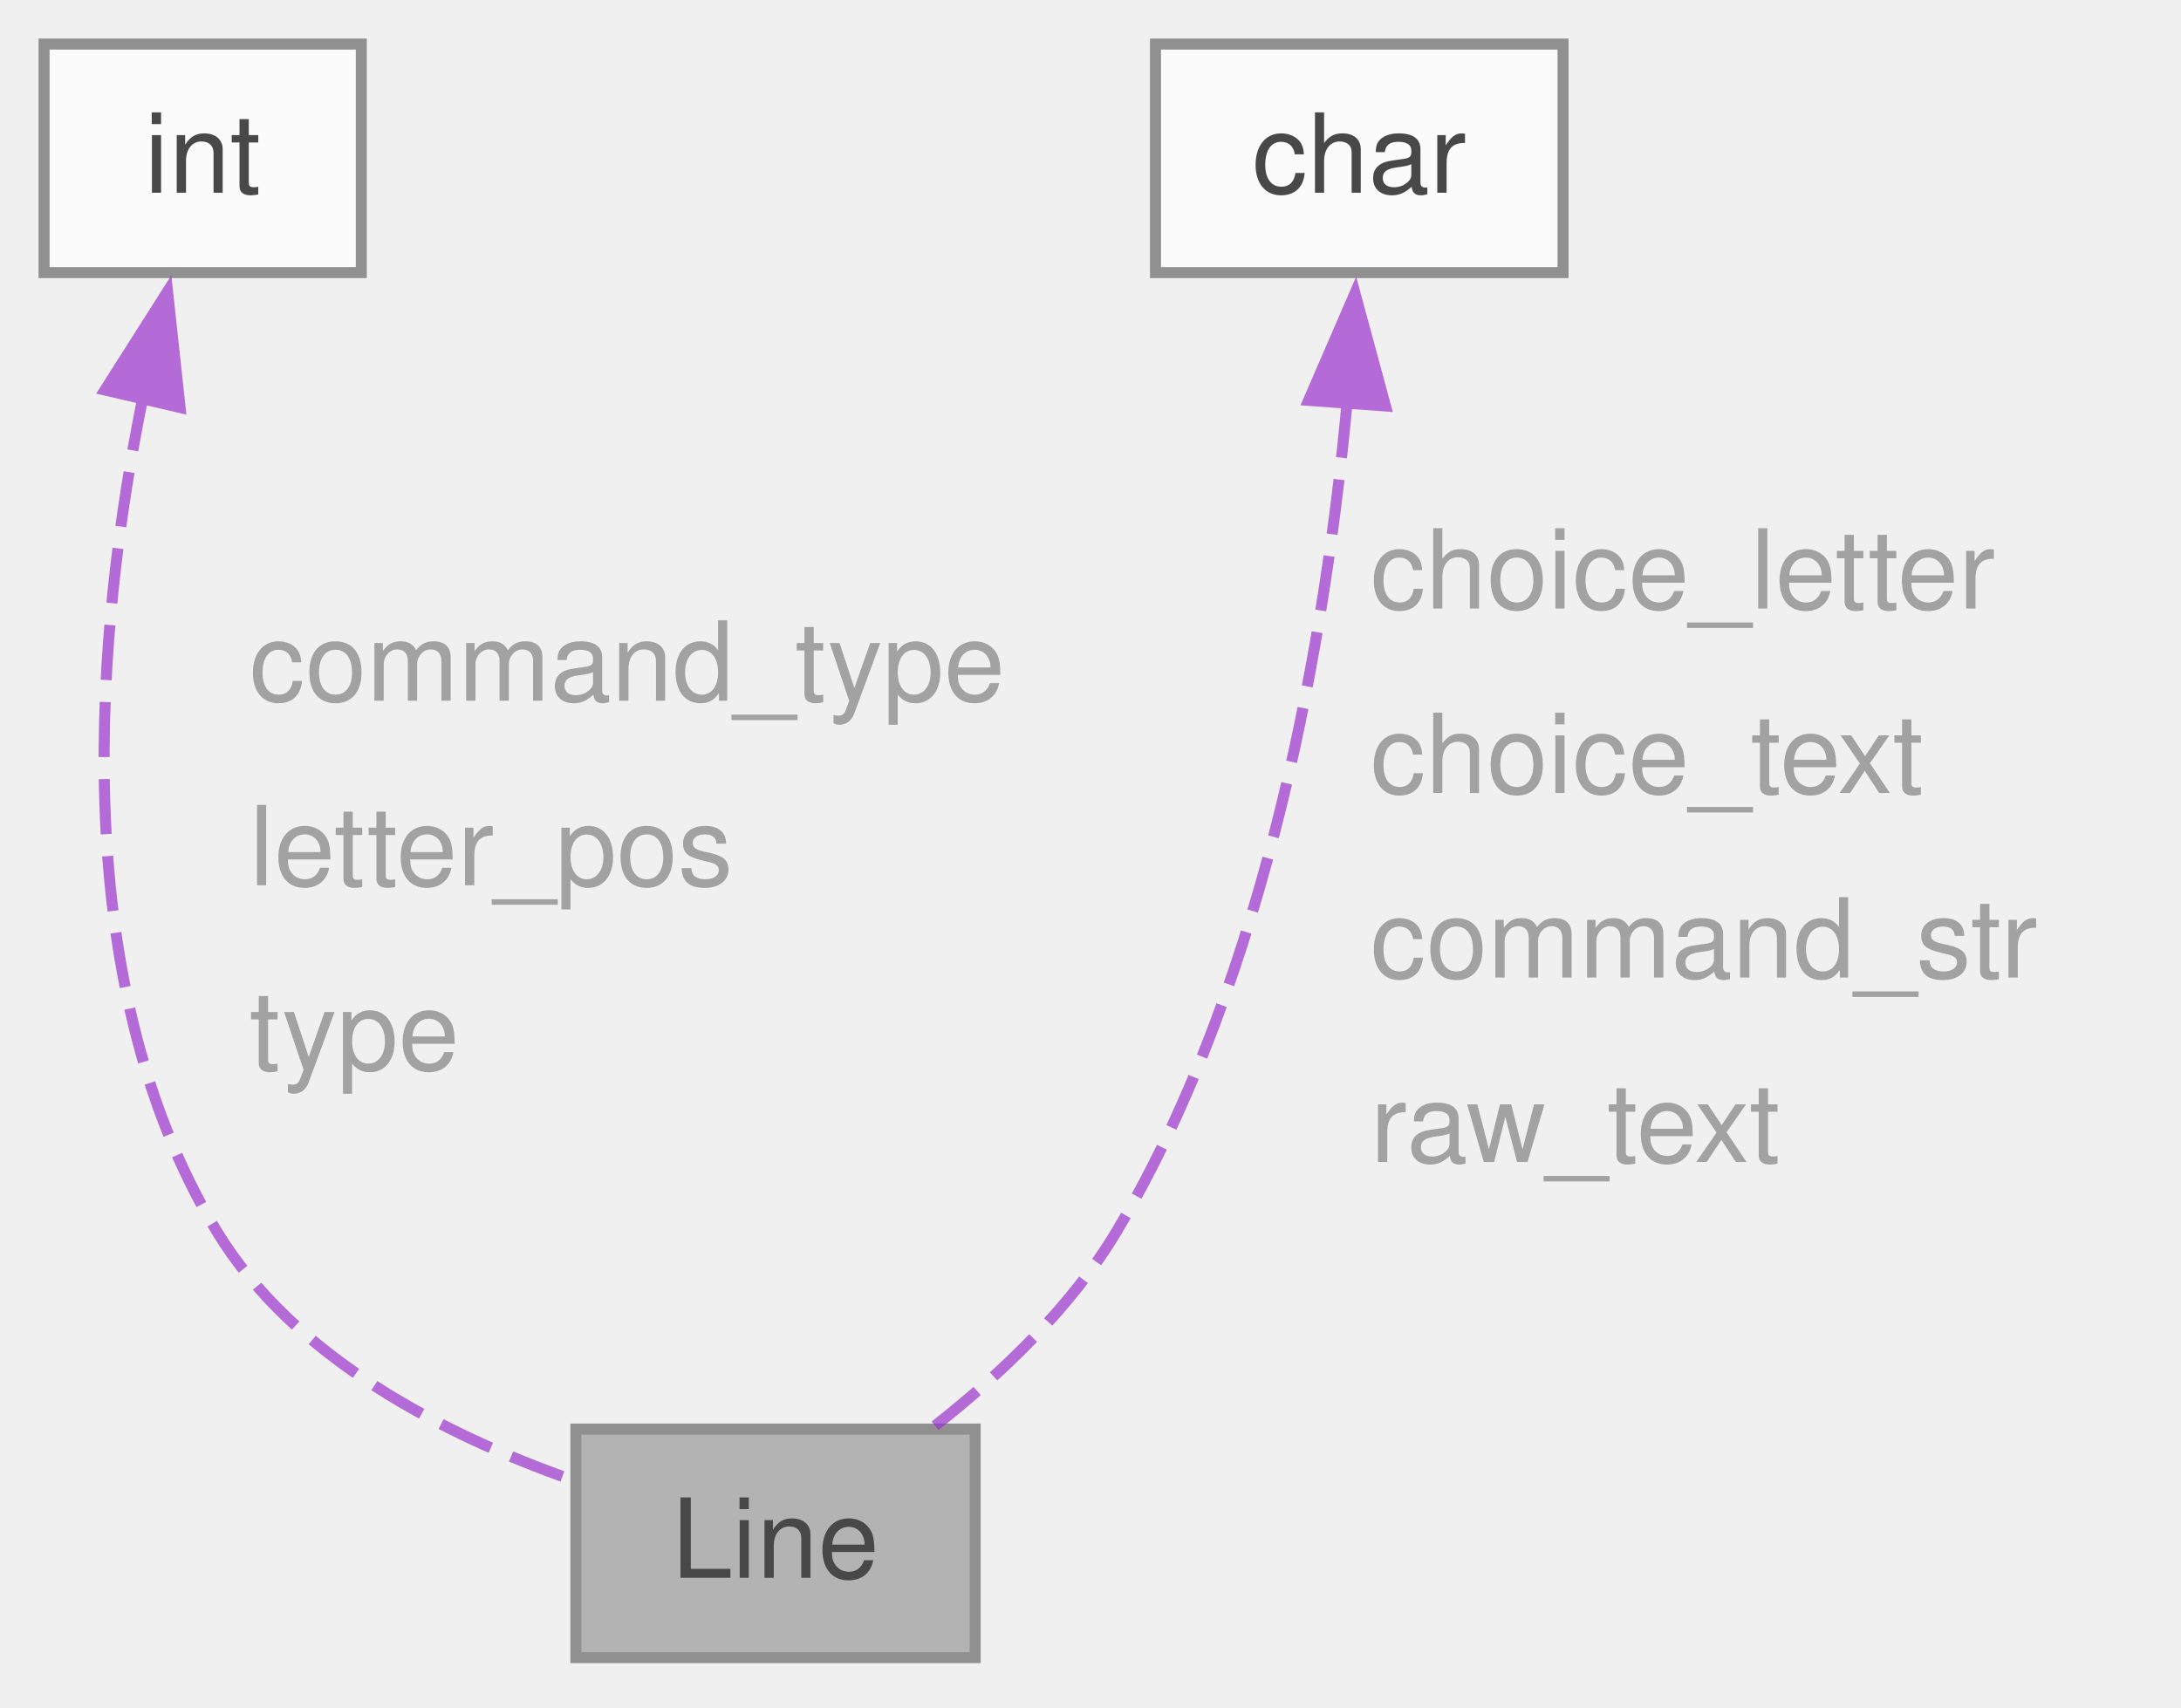
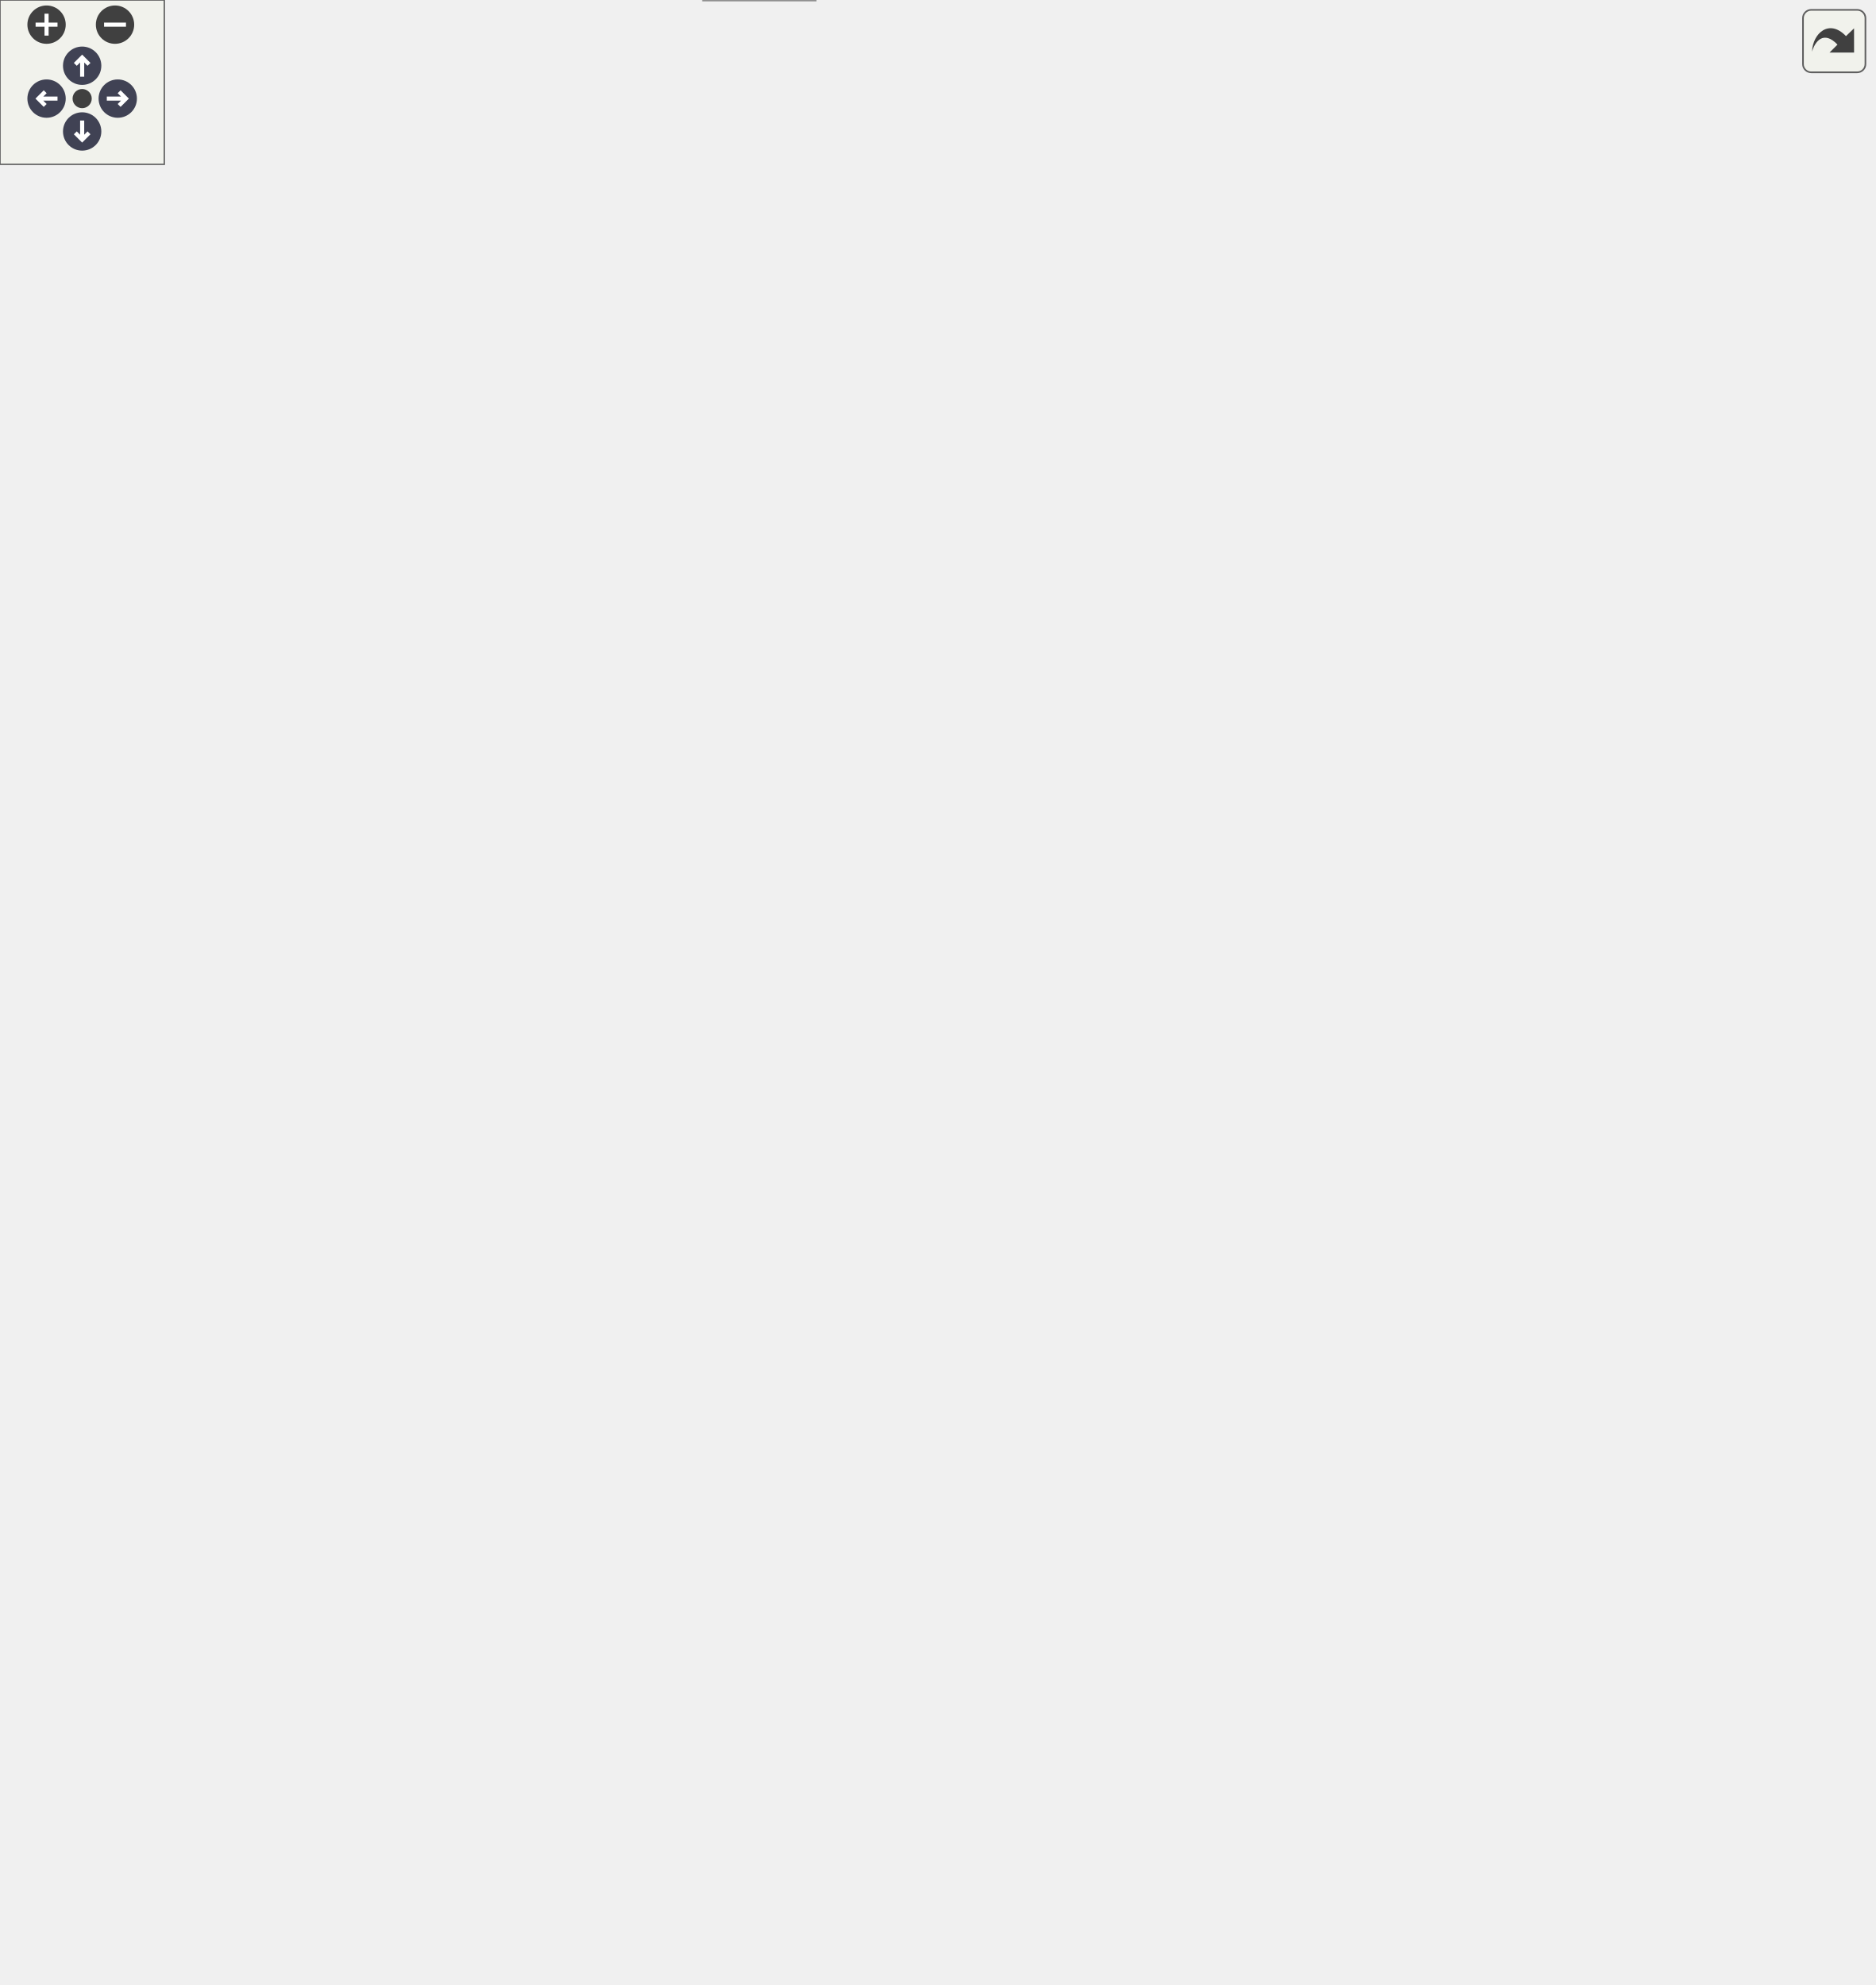
- <svg xmlns="http://www.w3.org/2000/svg" xmlns:xlink="http://www.w3.org/1999/xlink" width="198pt" height="155pt" viewBox="0.00 0.00 198.00 155.00">
-   <svg id="main" version="1.1" xml:space="preserve">
-     <style type="text/css">
+ <svg xmlns="http://www.w3.org/2000/svg" xmlns:xlink="http://www.w3.org/1999/xlink" id="main" version="1.1" xml:space="preserve">
+   <style type="text/css">
.node, .edge {opacity: 0.7;}
.node.selected, .edge.selected {opacity: 1;}
.edge:hover path { stroke: red; }
.edge:hover polygon { stroke: red; fill: red; }
</style>
-     <svg id="graph" class="graph">
-       <g id="graph0" class="graph" transform="scale(1 1) rotate(0) translate(4 150.5)">
-         <g id="Node000001" class="node">
-           <g id="a_Node000001">
-             <a xlink:title="The Line strutures are attached to the Menu main structure.">
-               <polygon fill="#999999" stroke="#666666" points="84.53,-20.75 48.28,-20.75 48.28,0 84.53,0 84.53,-20.75" />
-               <text xml:space="preserve" text-anchor="middle" x="66.4" y="-7.25" font-family="Helvetica,sans-Serif" font-size="10.00">Line</text>
-             </a>
-           </g>
-         </g>
-         <g id="Node000002" class="node">
-           <g id="a_Node000002">
-             <a xlink:title=" ">
-               <polygon fill="white" stroke="#666666" points="28.8,-146.5 0,-146.5 0,-125.75 28.8,-125.75 28.8,-146.5" />
-               <text xml:space="preserve" text-anchor="middle" x="14.4" y="-133" font-family="Helvetica,sans-Serif" font-size="10.00">int</text>
-             </a>
-           </g>
-         </g>
-         <g id="edge1_Node000001_Node000002" class="edge">
-           <g id="a_edge1_Node000001_Node000002">
-             <a xlink:title=" ">
-               <path fill="none" stroke="#9a32cd" stroke-dasharray="5,2" d="M8.99,-114.52C4.78,-93.8 1.73,-61.73 15.65,-38.75 22.65,-27.19 36.38,-20.21 47.8,-16.19" />
-               <polygon fill="#9a32cd" stroke="#9a32cd" points="5.53,-115.09 11.21,-124.03 12.35,-113.5 5.53,-115.09" />
-             </a>
-           </g>
-           <text xml:space="preserve" text-anchor="start" x="18.65" y="-86.88" font-family="Helvetica,sans-Serif" font-size="10.00" fill="grey">command_type</text>
-           <text xml:space="preserve" text-anchor="start" x="18.65" y="-70.12" font-family="Helvetica,sans-Serif" font-size="10.00" fill="grey">letter_pos</text>
-           <text xml:space="preserve" text-anchor="start" x="18.65" y="-53.38" font-family="Helvetica,sans-Serif" font-size="10.00" fill="grey">type</text>
-         </g>
-         <g id="Node000003" class="node">
-           <g id="a_Node000003">
-             <a xlink:title=" ">
-               <polygon fill="white" stroke="#666666" points="137.9,-146.5 100.9,-146.5 100.9,-125.75 137.9,-125.75 137.9,-146.5" />
-               <text xml:space="preserve" text-anchor="middle" x="119.4" y="-133" font-family="Helvetica,sans-Serif" font-size="10.00">char</text>
-             </a>
-           </g>
-         </g>
-         <g id="edge2_Node000001_Node000003" class="edge">
-           <g id="a_edge2_Node000001_Node000003">
-             <a xlink:title=" ">
-               <path fill="none" stroke="#9a32cd" stroke-dasharray="5,2" d="M118.29,-113.92C116.4,-93.41 111.27,-62.1 97.4,-38.75 93.29,-31.84 86.85,-25.73 80.89,-21.05" />
-               <polygon fill="#9a32cd" stroke="#9a32cd" points="114.8,-114.15 119.01,-123.87 121.78,-113.64 114.8,-114.15" />
-             </a>
-           </g>
-           <text xml:space="preserve" text-anchor="start" x="120.41" y="-95.25" font-family="Helvetica,sans-Serif" font-size="10.00" fill="grey">choice_letter</text>
-           <text xml:space="preserve" text-anchor="start" x="120.41" y="-78.5" font-family="Helvetica,sans-Serif" font-size="10.00" fill="grey">choice_text</text>
-           <text xml:space="preserve" text-anchor="start" x="120.41" y="-61.75" font-family="Helvetica,sans-Serif" font-size="10.00" fill="grey">command_str</text>
-           <text xml:space="preserve" text-anchor="start" x="120.41" y="-45" font-family="Helvetica,sans-Serif" font-size="10.00" fill="grey">raw_text</text>
-         </g>
-       </g>
-     </svg>
+   <defs>
+     <circle id="rim" cx="0" cy="0" r="7" />
+     <circle id="rim2" cx="0" cy="0" r="3.5" />
+     <g id="zoomPlus">
+       <use xlink:href="#rim" fill="#404040">
+         <set attributeName="fill" to="#808080" begin="zoomplus.mouseover" end="zoomplus.mouseout" />
+       </use>
+       <path d="M-4,0h8M0,-4v8" fill="none" stroke="white" stroke-width="1.5" pointer-events="none" />
+     </g>
+     <g id="zoomMin">
+       <use xlink:href="#rim" fill="#404040">
+         <set attributeName="fill" to="#808080" begin="zoomminus.mouseover" end="zoomminus.mouseout" />
+       </use>
+       <path d="M-4,0h8" fill="none" stroke="white" stroke-width="1.5" pointer-events="none" />
+     </g>
+     <g id="arrowUp" transform="translate(30 24)">
+       <use xlink:href="#rim" />
+       <path pointer-events="none" fill="none" stroke="white" stroke-width="1.5" d="M0,-3.0v7 M-2.5,-0.5L0,-3.0L2.5,-0.5" />
+     </g>
+     <g id="arrowRight" transform="rotate(90) translate(36 -43)">
+       <use xlink:href="#rim" />
+       <path pointer-events="none" fill="none" stroke="white" stroke-width="1.5" d="M0,-3.0v7 M-2.5,-0.5L0,-3.0L2.5,-0.5" />
+     </g>
+     <g id="arrowDown" transform="rotate(180) translate(-30 -48)">
+       <use xlink:href="#rim" />
+       <path pointer-events="none" fill="none" stroke="white" stroke-width="1.5" d="M0,-3.0v7 M-2.5,-0.5L0,-3.0L2.5,-0.5" />
+     </g>
+     <g id="arrowLeft" transform="rotate(270) translate(-36 17)">
+       <use xlink:href="#rim" />
+       <path pointer-events="none" fill="none" stroke="white" stroke-width="1.5" d="M0,-3.0v7 M-2.5,-0.5L0,-3.0L2.5,-0.5" />
+     </g>
+     <g id="resetDef">
+       <use xlink:href="#rim2" fill="#404040">
+         <set attributeName="fill" to="#808080" begin="reset.mouseover" end="reset.mouseout" />
+       </use>
+     </g>
+   </defs>
+   <svg id="graph" class="graph">
+     <g id="viewport">
+       <g id="Node000001" class="node">
+         <g id="a_Node000001">
+           <a xlink:title=" ">
+             <polygon fill="#999999" stroke="#666666" points="297.65,-20.75 256.9,-20.75 256.9,0 297.65,0 297.65,-20.75" />
+             <text xml:space="preserve" text-anchor="middle" x="277.28" y="-7.25" font-family="Helvetica,sans-Serif" font-size="10.00">Form</text>
+           </a>
+         </g>
+       </g>
+       <g id="Node000002" class="node">
+         <g id="a_Node000002">
+           <a xlink:title=" ">
+             <polygon fill="white" stroke="#666666" points="275.68,-664 246.88,-664 246.88,-643.25 275.68,-643.25 275.68,-664" />
+             <text xml:space="preserve" text-anchor="middle" x="261.28" y="-650.5" font-family="Helvetica,sans-Serif" font-size="10.00">int</text>
+           </a>
+         </g>
+       </g>
+       <g id="edge1_Node000001_Node000002" class="edge">
+         <g id="a_edge1_Node000001_Node000002">
+           <a xlink:title=" ">
+             <path fill="none" stroke="#9a32cd" stroke-dasharray="5,2" d="M244.25,-634.39C242.04,-631.47 239.96,-628.37 238.28,-625.25 210.61,-573.91 211.1,-556.9 200.78,-499.5 182.66,-398.73 141.77,-120.61 203.28,-38.75 215.7,-22.21 239.21,-15.66 256.41,-13.07" />
+             <polygon fill="#9a32cd" stroke="#9a32cd" points="241.37,-636.4 250.49,-641.8 246.73,-631.89 241.37,-636.4" />
+           </a>
+         </g>
+         <text xml:space="preserve" text-anchor="start" x="203.78" y="-487" font-family="Helvetica,sans-Serif" font-size="10.00" fill="grey">begx</text>
+         <text xml:space="preserve" text-anchor="start" x="203.78" y="-470.25" font-family="Helvetica,sans-Serif" font-size="10.00" fill="grey">begy</text>
+         <text xml:space="preserve" text-anchor="start" x="203.78" y="-453.5" font-family="Helvetica,sans-Serif" font-size="10.00" fill="grey">bg_clr_idx</text>
+         <text xml:space="preserve" text-anchor="start" x="203.78" y="-436.75" font-family="Helvetica,sans-Serif" font-size="10.00" fill="grey">bo_clr_idx</text>
+         <text xml:space="preserve" text-anchor="start" x="203.78" y="-420" font-family="Helvetica,sans-Serif" font-size="10.00" fill="grey">cols</text>
+         <text xml:space="preserve" text-anchor="start" x="203.78" y="-403.25" font-family="Helvetica,sans-Serif" font-size="10.00" fill="grey">dcnt</text>
+         <text xml:space="preserve" text-anchor="start" x="203.78" y="-386.5" font-family="Helvetica,sans-Serif" font-size="10.00" fill="grey">didx</text>
+         <text xml:space="preserve" text-anchor="start" x="203.78" y="-369.75" font-family="Helvetica,sans-Serif" font-size="10.00" fill="grey">fcnt</text>
+         <text xml:space="preserve" text-anchor="start" x="203.78" y="-353" font-family="Helvetica,sans-Serif" font-size="10.00" fill="grey">fg_clr_idx</text>
+         <text xml:space="preserve" text-anchor="start" x="203.78" y="-336.25" font-family="Helvetica,sans-Serif" font-size="10.00" fill="grey">fidx</text>
+         <text xml:space="preserve" text-anchor="start" x="203.78" y="-319.5" font-family="Helvetica,sans-Serif" font-size="10.00" fill="grey">  ...</text>
+       </g>
+       <g id="Node000008" class="node">
+         <g id="a_Node000008">
+           <a xlink:href="../../d7/ddd/a01223.html" target="_top" xlink:title="structure for form fields">
+             <polygon fill="white" stroke="#666666" points="484.4,-538.25 448.15,-538.25 448.15,-517.5 484.4,-517.5 484.4,-538.25" />
+             <text xml:space="preserve" text-anchor="middle" x="466.28" y="-524.75" font-family="Helvetica,sans-Serif" font-size="10.00">Text</text>
+           </a>
+         </g>
+       </g>
+       <g id="edge8_Node000008_Node000002" class="edge">
+         <g id="a_edge8_Node000008_Node000002">
+           <a xlink:title=" ">
+             <path fill="none" stroke="#9a32cd" stroke-dasharray="5,2" d="M287.26,-650.14C308.08,-647.07 337.19,-640.27 358.28,-625.25 388.7,-603.57 377.6,-580.19 406.28,-556.25 418.49,-546.05 435.13,-538.86 447.79,-534.41" />
+             <polygon fill="#9a32cd" stroke="#9a32cd" points="287.07,-646.64 277.58,-651.36 287.94,-653.58 287.07,-646.64" />
+           </a>
+         </g>
+         <text xml:space="preserve" text-anchor="start" x="409.28" y="-604.38" font-family="Helvetica,sans-Serif" font-size="10.00" fill="grey">col</text>
+         <text xml:space="preserve" text-anchor="start" x="409.28" y="-587.62" font-family="Helvetica,sans-Serif" font-size="10.00" fill="grey">len</text>
+         <text xml:space="preserve" text-anchor="start" x="409.28" y="-570.88" font-family="Helvetica,sans-Serif" font-size="10.00" fill="grey">line</text>
+       </g>
+       <g id="Node000009" class="node">
+         <g id="a_Node000009">
+           <a xlink:href="../../d9/da8/a01227.html" target="_top" xlink:title="structure for form fields">
+             <polygon fill="white" stroke="#666666" points="540.53,-538.25 502.03,-538.25 502.03,-517.5 540.53,-517.5 540.53,-538.25" />
+             <text xml:space="preserve" text-anchor="middle" x="521.28" y="-524.75" font-family="Helvetica,sans-Serif" font-size="10.00">Field</text>
+           </a>
+         </g>
+       </g>
+       <g id="edge11_Node000009_Node000002" class="edge">
+         <g id="a_edge11_Node000009_Node000002">
+           <a xlink:title=" ">
+             <path fill="none" stroke="#9a32cd" stroke-dasharray="5,2" d="M287.26,-651.76C329.31,-649.84 409.64,-643.77 430.28,-625.25 453.95,-604.01 427.87,-579.78 449.28,-556.25 451.14,-554.2 480.86,-543.3 501.53,-535.89" />
+             <polygon fill="#9a32cd" stroke="#9a32cd" points="287.39,-648.26 277.54,-652.16 287.67,-655.25 287.39,-648.26" />
+           </a>
+         </g>
+         <text xml:space="preserve" text-anchor="start" x="452.28" y="-612.75" font-family="Helvetica,sans-Serif" font-size="10.00" fill="grey">col</text>
+         <text xml:space="preserve" text-anchor="start" x="452.28" y="-596" font-family="Helvetica,sans-Serif" font-size="10.00" fill="grey">ff</text>
+         <text xml:space="preserve" text-anchor="start" x="452.28" y="-579.25" font-family="Helvetica,sans-Serif" font-size="10.00" fill="grey">len</text>
+         <text xml:space="preserve" text-anchor="start" x="452.28" y="-562.5" font-family="Helvetica,sans-Serif" font-size="10.00" fill="grey">line</text>
+       </g>
+       <g id="Node000010" class="node">
+         <g id="a_Node000010">
+           <a xlink:href="../../dc/d70/a01187.html" target="_top" xlink:title=" ">
+             <polygon fill="white" stroke="#666666" points="364.53,-287.88 314.03,-287.88 314.03,-267.12 364.53,-267.12 364.53,-287.88" />
+             <text xml:space="preserve" text-anchor="middle" x="339.28" y="-274.38" font-family="Helvetica,sans-Serif" font-size="10.00">Chyron</text>
+           </a>
+         </g>
+       </g>
+       <g id="edge19_Node000010_Node000002" class="edge">
+         <g id="a_edge19_Node000010_Node000002">
+           <a xlink:title=" ">
+             <path fill="none" stroke="#9a32cd" stroke-dasharray="5,2" d="M249.8,-632.82C248.77,-630.34 247.89,-627.78 247.28,-625.25 240.1,-595.44 242.39,-586.53 247.28,-556.25 264.83,-447.43 318.73,-323.52 334.74,-288.3" />
+             <polygon fill="#9a32cd" stroke="#9a32cd" points="246.59,-634.22 254.21,-641.58 252.84,-631.07 246.59,-634.22" />
+           </a>
+         </g>
+         <text xml:space="preserve" text-anchor="start" x="256.91" y="-524.75" font-family="Helvetica,sans-Serif" font-size="10.00" fill="grey">l</text>
+       </g>
+       <g id="Node000011" class="node">
+         <g id="a_Node000011">
+           <a xlink:href="../../dc/d2d/a01183.html" target="_top" xlink:title=" ">
+             <polygon fill="white" stroke="#666666" points="365.53,-538.25 297.03,-538.25 297.03,-517.5 365.53,-517.5 365.53,-538.25" />
+             <text xml:space="preserve" text-anchor="middle" x="331.28" y="-524.75" font-family="Helvetica,sans-Serif" font-size="10.00">ChyronKey</text>
+           </a>
+         </g>
+       </g>
+       <g id="edge16_Node000011_Node000002" class="edge">
+         <g id="a_edge16_Node000011_Node000002">
+           <a xlink:title=" ">
+             <path fill="none" stroke="#9a32cd" stroke-dasharray="5,2" d="M255.39,-631.66C250.82,-610.67 247.54,-578.38 262.78,-556.25 270.55,-544.96 283.79,-538.33 296.57,-534.43" />
+             <polygon fill="#9a32cd" stroke="#9a32cd" points="251.99,-632.5 257.81,-641.35 258.79,-630.8 251.99,-632.5" />
+           </a>
+         </g>
+         <text xml:space="preserve" text-anchor="start" x="265.78" y="-604.38" font-family="Helvetica,sans-Serif" font-size="10.00" fill="grey">cp</text>
+         <text xml:space="preserve" text-anchor="start" x="265.78" y="-587.62" font-family="Helvetica,sans-Serif" font-size="10.00" fill="grey">end_pos</text>
+         <text xml:space="preserve" text-anchor="start" x="265.78" y="-570.88" font-family="Helvetica,sans-Serif" font-size="10.00" fill="grey">keycode</text>
+       </g>
+       <g id="Node000003" class="node">
+         <g id="a_Node000003">
+           <a xlink:title=" ">
+             <polygon fill="white" stroke="#666666" points="139.9,-287.88 70.65,-287.88 70.65,-267.12 139.9,-267.12 139.9,-287.88" />
+             <text xml:space="preserve" text-anchor="middle" x="105.28" y="-274.38" font-family="Helvetica,sans-Serif" font-size="10.00">WINDOW *</text>
+           </a>
+         </g>
+       </g>
+       <g id="edge2_Node000001_Node000003" class="edge">
+         <g id="a_edge2_Node000001_Node000003">
+           <a xlink:title=" ">
+             <path fill="none" stroke="#9a32cd" stroke-dasharray="5,2" d="M100.15,-255.6C90.26,-209.73 74.16,-99.5 130.28,-38.75 147.05,-20.59 220.26,-14.3 256.63,-12.27" />
+             <polygon fill="#9a32cd" stroke="#9a32cd" points="96.72,-256.3 102.37,-265.26 103.54,-254.73 96.72,-256.3" />
+           </a>
+         </g>
+         <text xml:space="preserve" text-anchor="start" x="133.28" y="-145.5" font-family="Helvetica,sans-Serif" font-size="10.00" fill="grey">box</text>
+         <text xml:space="preserve" text-anchor="start" x="133.28" y="-128.75" font-family="Helvetica,sans-Serif" font-size="10.00" fill="grey">win</text>
+       </g>
+       <g id="Node000004" class="node">
+         <g id="a_Node000004">
+           <a xlink:title=" ">
+             <polygon fill="white" stroke="#666666" points="517.78,-664 480.78,-664 480.78,-643.25 517.78,-643.25 517.78,-664" />
+             <text xml:space="preserve" text-anchor="middle" x="499.28" y="-650.5" font-family="Helvetica,sans-Serif" font-size="10.00">char</text>
+           </a>
+         </g>
+       </g>
+       <g id="edge3_Node000001_Node000004" class="edge">
+         <g id="a_edge3_Node000001_Node000004">
+           <a xlink:title=" ">
+             <path fill="none" stroke="#9a32cd" stroke-dasharray="5,2" d="M529.49,-650.99C547.68,-648.26 569.52,-641.51 581.28,-625.25 658.05,-519.03 619.27,-123.47 519.28,-38.75 486.13,-10.67 350.26,-10.03 297.94,-10.87" />
+             <polygon fill="#9a32cd" stroke="#9a32cd" points="529.25,-647.49 519.71,-652.09 530.04,-654.45 529.25,-647.49" />
+           </a>
+         </g>
+         <text xml:space="preserve" text-anchor="start" x="624.8" y="-487" font-family="Helvetica,sans-Serif" font-size="10.00" fill="grey">brackets</text>
+         <text xml:space="preserve" text-anchor="start" x="624.8" y="-470.25" font-family="Helvetica,sans-Serif" font-size="10.00" fill="grey">cmd</text>
+         <text xml:space="preserve" text-anchor="start" x="624.8" y="-453.5" font-family="Helvetica,sans-Serif" font-size="10.00" fill="grey">fill_char</text>
+         <text xml:space="preserve" text-anchor="start" x="624.8" y="-436.75" font-family="Helvetica,sans-Serif" font-size="10.00" fill="grey">help_spec</text>
+         <text xml:space="preserve" text-anchor="start" x="624.8" y="-420" font-family="Helvetica,sans-Serif" font-size="10.00" fill="grey">in_spec</text>
+         <text xml:space="preserve" text-anchor="start" x="624.8" y="-403.25" font-family="Helvetica,sans-Serif" font-size="10.00" fill="grey">mapp_spec</text>
+         <text xml:space="preserve" text-anchor="start" x="624.8" y="-386.5" font-family="Helvetica,sans-Serif" font-size="10.00" fill="grey">out_spec</text>
+         <text xml:space="preserve" text-anchor="start" x="624.8" y="-369.75" font-family="Helvetica,sans-Serif" font-size="10.00" fill="grey">provider_cmd</text>
+         <text xml:space="preserve" text-anchor="start" x="624.8" y="-353" font-family="Helvetica,sans-Serif" font-size="10.00" fill="grey">receiver_cmd</text>
+         <text xml:space="preserve" text-anchor="start" x="624.8" y="-336.25" font-family="Helvetica,sans-Serif" font-size="10.00" fill="grey">title</text>
+         <text xml:space="preserve" text-anchor="start" x="624.8" y="-319.5" font-family="Helvetica,sans-Serif" font-size="10.00" fill="grey">  ...</text>
+       </g>
+       <g id="edge9_Node000008_Node000004" class="edge">
+         <g id="a_edge9_Node000008_Node000004">
+           <a xlink:title=" ">
+             <path fill="none" stroke="#9a32cd" stroke-dasharray="5,2" d="M495.48,-631.64C491.68,-611.95 485.26,-581.78 477.28,-556.25 475.41,-550.29 472.82,-543.79 470.63,-538.62" />
+             <polygon fill="#9a32cd" stroke="#9a32cd" points="492.03,-632.24 497.31,-641.43 498.91,-630.96 492.03,-632.24" />
+           </a>
+         </g>
+         <text xml:space="preserve" text-anchor="start" x="497.09" y="-587.62" font-family="Helvetica,sans-Serif" font-size="10.00" fill="grey">str</text>
+       </g>
+       <g id="edge12_Node000009_Node000004" class="edge">
+         <g id="a_edge12_Node000009_Node000004">
+           <a xlink:title=" ">
+             <path fill="none" stroke="#9a32cd" stroke-dasharray="5,2" d="M515.39,-633.51C516.96,-630.86 518.32,-628.08 519.28,-625.25 529.51,-594.97 525.59,-556.22 522.93,-538.5" />
+             <polygon fill="#9a32cd" stroke="#9a32cd" points="512.57,-631.42 509.6,-641.59 518.27,-635.5 512.57,-631.42" />
+           </a>
+         </g>
+         <text xml:space="preserve" text-anchor="start" x="528.93" y="-612.75" font-family="Helvetica,sans-Serif" font-size="10.00" fill="grey">accept_s</text>
+         <text xml:space="preserve" text-anchor="start" x="528.93" y="-596" font-family="Helvetica,sans-Serif" font-size="10.00" fill="grey">display_s</text>
+         <text xml:space="preserve" text-anchor="start" x="528.93" y="-579.25" font-family="Helvetica,sans-Serif" font-size="10.00" fill="grey">filler_s</text>
+         <text xml:space="preserve" text-anchor="start" x="528.93" y="-562.5" font-family="Helvetica,sans-Serif" font-size="10.00" fill="grey">input_s</text>
+       </g>
+       <g id="edge17_Node000010_Node000004" class="edge">
+         <g id="a_edge17_Node000010_Node000004">
+           <a xlink:title=" ">
+             <path fill="none" stroke="#9a32cd" stroke-dasharray="5,2" d="M469.67,-646.85C456.73,-642.86 442.44,-636.22 433.28,-625.25 387.77,-570.8 394.76,-377.8 365.28,-313.25 361.02,-303.93 353.95,-294.7 348.25,-288.1" />
+             <polygon fill="#9a32cd" stroke="#9a32cd" points="468.51,-650.16 479.07,-649.32 470.29,-643.39 468.51,-650.16" />
+           </a>
+         </g>
+         <text xml:space="preserve" text-anchor="start" x="404.98" y="-524.75" font-family="Helvetica,sans-Serif" font-size="10.00" fill="grey">s</text>
+       </g>
+       <g id="edge15_Node000011_Node000004" class="edge">
+         <g id="a_edge15_Node000011_Node000004">
+           <a xlink:title=" ">
+             <path fill="none" stroke="#9a32cd" stroke-dasharray="5,2" d="M468.95,-652.11C425.82,-650.67 350.05,-645.28 332.78,-625.25 311.46,-600.54 321.75,-557.56 327.86,-538.47" />
+             <polygon fill="#9a32cd" stroke="#9a32cd" points="468.82,-655.61 478.91,-652.39 469.01,-648.61 468.82,-655.61" />
+           </a>
+         </g>
+         <text xml:space="preserve" text-anchor="start" x="335.78" y="-587.62" font-family="Helvetica,sans-Serif" font-size="10.00" fill="grey">text</text>
+       </g>
+       <g id="Node000005" class="node">
+         <g id="a_Node000005">
+           <a xlink:title=" ">
+             <polygon fill="white" stroke="#666666" points="240.53,-287.88 196.03,-287.88 196.03,-267.12 240.53,-267.12 240.53,-287.88" />
+             <text xml:space="preserve" text-anchor="middle" x="218.28" y="-274.38" font-family="Helvetica,sans-Serif" font-size="10.00">FILE *</text>
+           </a>
+         </g>
+       </g>
+       <g id="edge4_Node000001_Node000005" class="edge">
+         <g id="a_edge4_Node000001_Node000005">
+           <a xlink:title=" ">
+             <path fill="none" stroke="#9a32cd" stroke-dasharray="5,2" d="M214.2,-255.72C206.79,-212.1 195.43,-109.23 236.53,-38.75 241.16,-30.8 249.14,-24.68 256.81,-20.27" />
+             <polygon fill="#9a32cd" stroke="#9a32cd" points="210.76,-256.33 216,-265.54 217.64,-255.08 210.76,-256.33" />
+           </a>
+         </g>
+         <text xml:space="preserve" text-anchor="start" x="239.53" y="-145.5" font-family="Helvetica,sans-Serif" font-size="10.00" fill="grey">in_fp</text>
+         <text xml:space="preserve" text-anchor="start" x="239.53" y="-128.75" font-family="Helvetica,sans-Serif" font-size="10.00" fill="grey">out_fp</text>
+       </g>
+       <g id="Node000006" class="node">
+         <g id="a_Node000006">
+           <a xlink:title=" ">
+             <polygon fill="white" stroke="#666666" points="295.78,-287.88 258.78,-287.88 258.78,-267.12 295.78,-267.12 295.78,-287.88" />
+             <text xml:space="preserve" text-anchor="middle" x="277.28" y="-274.38" font-family="Helvetica,sans-Serif" font-size="10.00">bool</text>
+           </a>
+         </g>
+       </g>
+       <g id="edge5_Node000001_Node000006" class="edge">
+         <g id="a_edge5_Node000001_Node000006">
+           <a xlink:title=" ">
+             <path fill="none" stroke="#9a32cd" stroke-dasharray="5,2" d="M277.28,-255.26C277.28,-201.16 277.28,-59.78 277.28,-21.21" />
+             <polygon fill="#9a32cd" stroke="#9a32cd" points="273.78,-255.24 277.28,-265.24 280.78,-255.24 273.78,-255.24" />
+           </a>
+         </g>
+         <text xml:space="preserve" text-anchor="start" x="280.28" y="-229.25" font-family="Helvetica,sans-Serif" font-size="10.00" fill="grey">f_calculate</text>
+         <text xml:space="preserve" text-anchor="start" x="280.28" y="-212.5" font-family="Helvetica,sans-Serif" font-size="10.00" fill="grey">f_cmd</text>
+         <text xml:space="preserve" text-anchor="start" x="280.28" y="-195.75" font-family="Helvetica,sans-Serif" font-size="10.00" fill="grey">f_erase_remainder</text>
+         <text xml:space="preserve" text-anchor="start" x="280.28" y="-179" font-family="Helvetica,sans-Serif" font-size="10.00" fill="grey">f_help_spec</text>
+         <text xml:space="preserve" text-anchor="start" x="280.28" y="-162.25" font-family="Helvetica,sans-Serif" font-size="10.00" fill="grey">f_in_pipe</text>
+         <text xml:space="preserve" text-anchor="start" x="280.28" y="-145.5" font-family="Helvetica,sans-Serif" font-size="10.00" fill="grey">f_in_spec</text>
+         <text xml:space="preserve" text-anchor="start" x="280.28" y="-128.75" font-family="Helvetica,sans-Serif" font-size="10.00" fill="grey">f_mapp_spec</text>
+         <text xml:space="preserve" text-anchor="start" x="280.28" y="-112" font-family="Helvetica,sans-Serif" font-size="10.00" fill="grey">f_multiple_cmd</text>
+         <text xml:space="preserve" text-anchor="start" x="280.28" y="-95.25" font-family="Helvetica,sans-Serif" font-size="10.00" fill="grey">  _args</text>
+         <text xml:space="preserve" text-anchor="start" x="280.28" y="-78.5" font-family="Helvetica,sans-Serif" font-size="10.00" fill="grey">f_out_pipe</text>
+         <text xml:space="preserve" text-anchor="start" x="280.28" y="-61.75" font-family="Helvetica,sans-Serif" font-size="10.00" fill="grey">f_out_spec</text>
+         <text xml:space="preserve" text-anchor="start" x="280.28" y="-45" font-family="Helvetica,sans-Serif" font-size="10.00" fill="grey">  ...</text>
+       </g>
+       <g id="Node000007" class="node">
+         <g id="a_Node000007">
+           <a xlink:title=" ">
+             <polygon fill="white" stroke="#666666" points="65.9,-538.25 14.65,-538.25 14.65,-517.5 65.9,-517.5 65.9,-538.25" />
+             <text xml:space="preserve" text-anchor="middle" x="40.28" y="-524.75" font-family="Helvetica,sans-Serif" font-size="10.00">cchar_t</text>
+           </a>
+         </g>
+       </g>
+       <g id="edge6_Node000001_Node000007" class="edge">
+         <g id="a_edge6_Node000001_Node000007">
+           <a xlink:title=" ">
+             <path fill="none" stroke="#9a32cd" stroke-dasharray="5,2" d="M34.03,-506.4C12.3,-430.55 -51.44,-163.55 86.28,-38.75 110.91,-16.42 212.18,-12.26 256.43,-11.52" />
+             <polygon fill="#9a32cd" stroke="#9a32cd" points="30.61,-507.18 36.8,-515.78 37.33,-505.2 30.61,-507.18" />
+           </a>
+         </g>
+         <text xml:space="preserve" text-anchor="start" x="3.46" y="-282.75" font-family="Helvetica,sans-Serif" font-size="10.00" fill="grey">brktl</text>
+         <text xml:space="preserve" text-anchor="start" x="3.46" y="-266" font-family="Helvetica,sans-Serif" font-size="10.00" fill="grey">brktr</text>
+       </g>
+       <g id="edge18_Node000010_Node000007" class="edge">
+         <g id="a_edge18_Node000010_Node000007">
+           <a xlink:title=" ">
+             <path fill="none" stroke="#9a32cd" stroke-dasharray="5,2" d="M42.02,-505.7C46.52,-456.82 60.24,-338.42 89.28,-313.25 125.67,-281.7 258.86,-308.12 305.28,-295.25 311.11,-293.63 317.14,-291.01 322.48,-288.32" />
+             <polygon fill="#9a32cd" stroke="#9a32cd" points="38.55,-505.24 41.17,-515.51 45.52,-505.85 38.55,-505.24" />
+           </a>
+         </g>
+         <text xml:space="preserve" text-anchor="start" x="92.28" y="-403.25" font-family="Helvetica,sans-Serif" font-size="10.00" fill="grey">cmplx_buf</text>
+       </g>
+       <g id="edge7_Node000001_Node000008" class="edge">
+         <g id="a_edge7_Node000001_Node000008">
+           <a xlink:title=" ">
+             <path fill="none" stroke="#9a32cd" stroke-dasharray="5,2" d="M466.49,-505.58C467.19,-416.15 467.78,-73.89 436.28,-38.75 418.23,-18.62 337.02,-13.28 298.15,-11.88" />
+             <polygon fill="#9a32cd" stroke="#9a32cd" points="462.99,-505.54 466.4,-515.57 469.99,-505.6 462.99,-505.54" />
+           </a>
+         </g>
+         <text xml:space="preserve" text-anchor="start" x="467.67" y="-274.38" font-family="Helvetica,sans-Serif" font-size="10.00" fill="grey">text</text>
+       </g>
+       <g id="edge10_Node000001_Node000009" class="edge">
+         <g id="a_edge10_Node000001_Node000009">
+           <a xlink:title=" ">
+             <path fill="none" stroke="#9a32cd" stroke-dasharray="5,2" d="M526.63,-505.93C544.52,-430.52 594.03,-170.4 463.28,-38.75 440.51,-15.82 341.69,-11.99 298.09,-11.42" />
+             <polygon fill="#9a32cd" stroke="#9a32cd" points="523.23,-505.09 524.25,-515.63 530.03,-506.76 523.23,-505.09" />
+           </a>
+         </g>
+         <text xml:space="preserve" text-anchor="start" x="553.67" y="-274.38" font-family="Helvetica,sans-Serif" font-size="10.00" fill="grey">field</text>
+       </g>
+       <g id="edge13_Node000001_Node000010" class="edge">
+         <g id="a_edge13_Node000001_Node000010">
+           <a xlink:title=" ">
+             <path fill="none" stroke="#9a32cd" stroke-dasharray="5,2" d="M362.96,-259.72C368.34,-254.62 373.34,-248.54 376.28,-241.75 394.19,-200.35 403.6,-74.65 376.28,-38.75 358.13,-14.91 321.17,-10.57 297.9,-10.4" />
+             <polygon fill="#9a32cd" stroke="#9a32cd" points="360.99,-256.81 355.58,-265.92 365.49,-262.17 360.99,-256.81" />
+           </a>
+         </g>
+         <text xml:space="preserve" text-anchor="start" x="396.41" y="-137.12" font-family="Helvetica,sans-Serif" font-size="10.00" fill="grey">chyron</text>
+       </g>
+       <g id="edge14_Node000010_Node000011" class="edge">
+         <g id="a_edge14_Node000010_Node000011">
+           <a xlink:title=" ">
+             <path fill="none" stroke="#9a32cd" stroke-dasharray="5,2" d="M331.95,-505.92C333.6,-454.7 337.79,-324.68 338.97,-288.17" />
+             <polygon fill="#9a32cd" stroke="#9a32cd" points="328.46,-505.52 331.64,-515.63 335.46,-505.74 328.46,-505.52" />
+           </a>
+         </g>
+         <text xml:space="preserve" text-anchor="start" x="341.12" y="-403.25" font-family="Helvetica,sans-Serif" font-size="10.00" fill="grey">key</text>
+       </g>
+     </g>
+   </svg>
+   <g id="navigator" transform="translate(0 0)" fill="#404254">
+     <rect fill="#f2f5e9" fill-opacity="0.5" stroke="#606060" stroke-width=".5" x="0" y="0" width="60" height="60" />
+     <use id="zoomplus" xlink:href="#zoomPlus" x="17" y="9" />
+     <use id="zoomminus" xlink:href="#zoomMin" x="42" y="9" />
+     <use id="reset" xlink:href="#resetDef" x="30" y="36" />
+     <use id="arrowup" xlink:href="#arrowUp" x="0" y="0" />
+     <use id="arrowright" xlink:href="#arrowRight" x="0" y="0" />
+     <use id="arrowdown" xlink:href="#arrowDown" x="0" y="0" />
+     <use id="arrowleft" xlink:href="#arrowLeft" x="0" y="0" />
+   </g>
+   <svg viewBox="0 0 15 15" width="100%" height="30px" preserveAspectRatio="xMaxYMin meet">
+     <g id="arrow_out" transform="scale(0.3 0.3)">
+       <a xlink:href="a01229_org.svg" target="_base">
+         <rect id="button" ry="5" rx="5" y="6" x="6" height="38" width="38" fill="#f2f5e9" fill-opacity="0.5" stroke="#606060" stroke-width="1.0" />
+         <path id="arrow" d="M 11.5,31.437 C 11.94,20.098 22.043,11.323 32.159,21.979 L 37.069,17.246 C 37.069,17.246 37.088,32 37.088,32 L 22.16,31.978 C 22.16,31.978 26.998,27.14 26.998,27.14 C 18.529,18.264 13.292,25.23 11.5,31.437 z" style="fill:#404040;" />
+       </a>
+     </g>
  </svg>
  <style type="text/css">

[data-mouse-over-selected='false'] { opacity: 0.7; }
[data-mouse-over-selected='true']  { opacity: 1.0; }

</style>
</svg>
